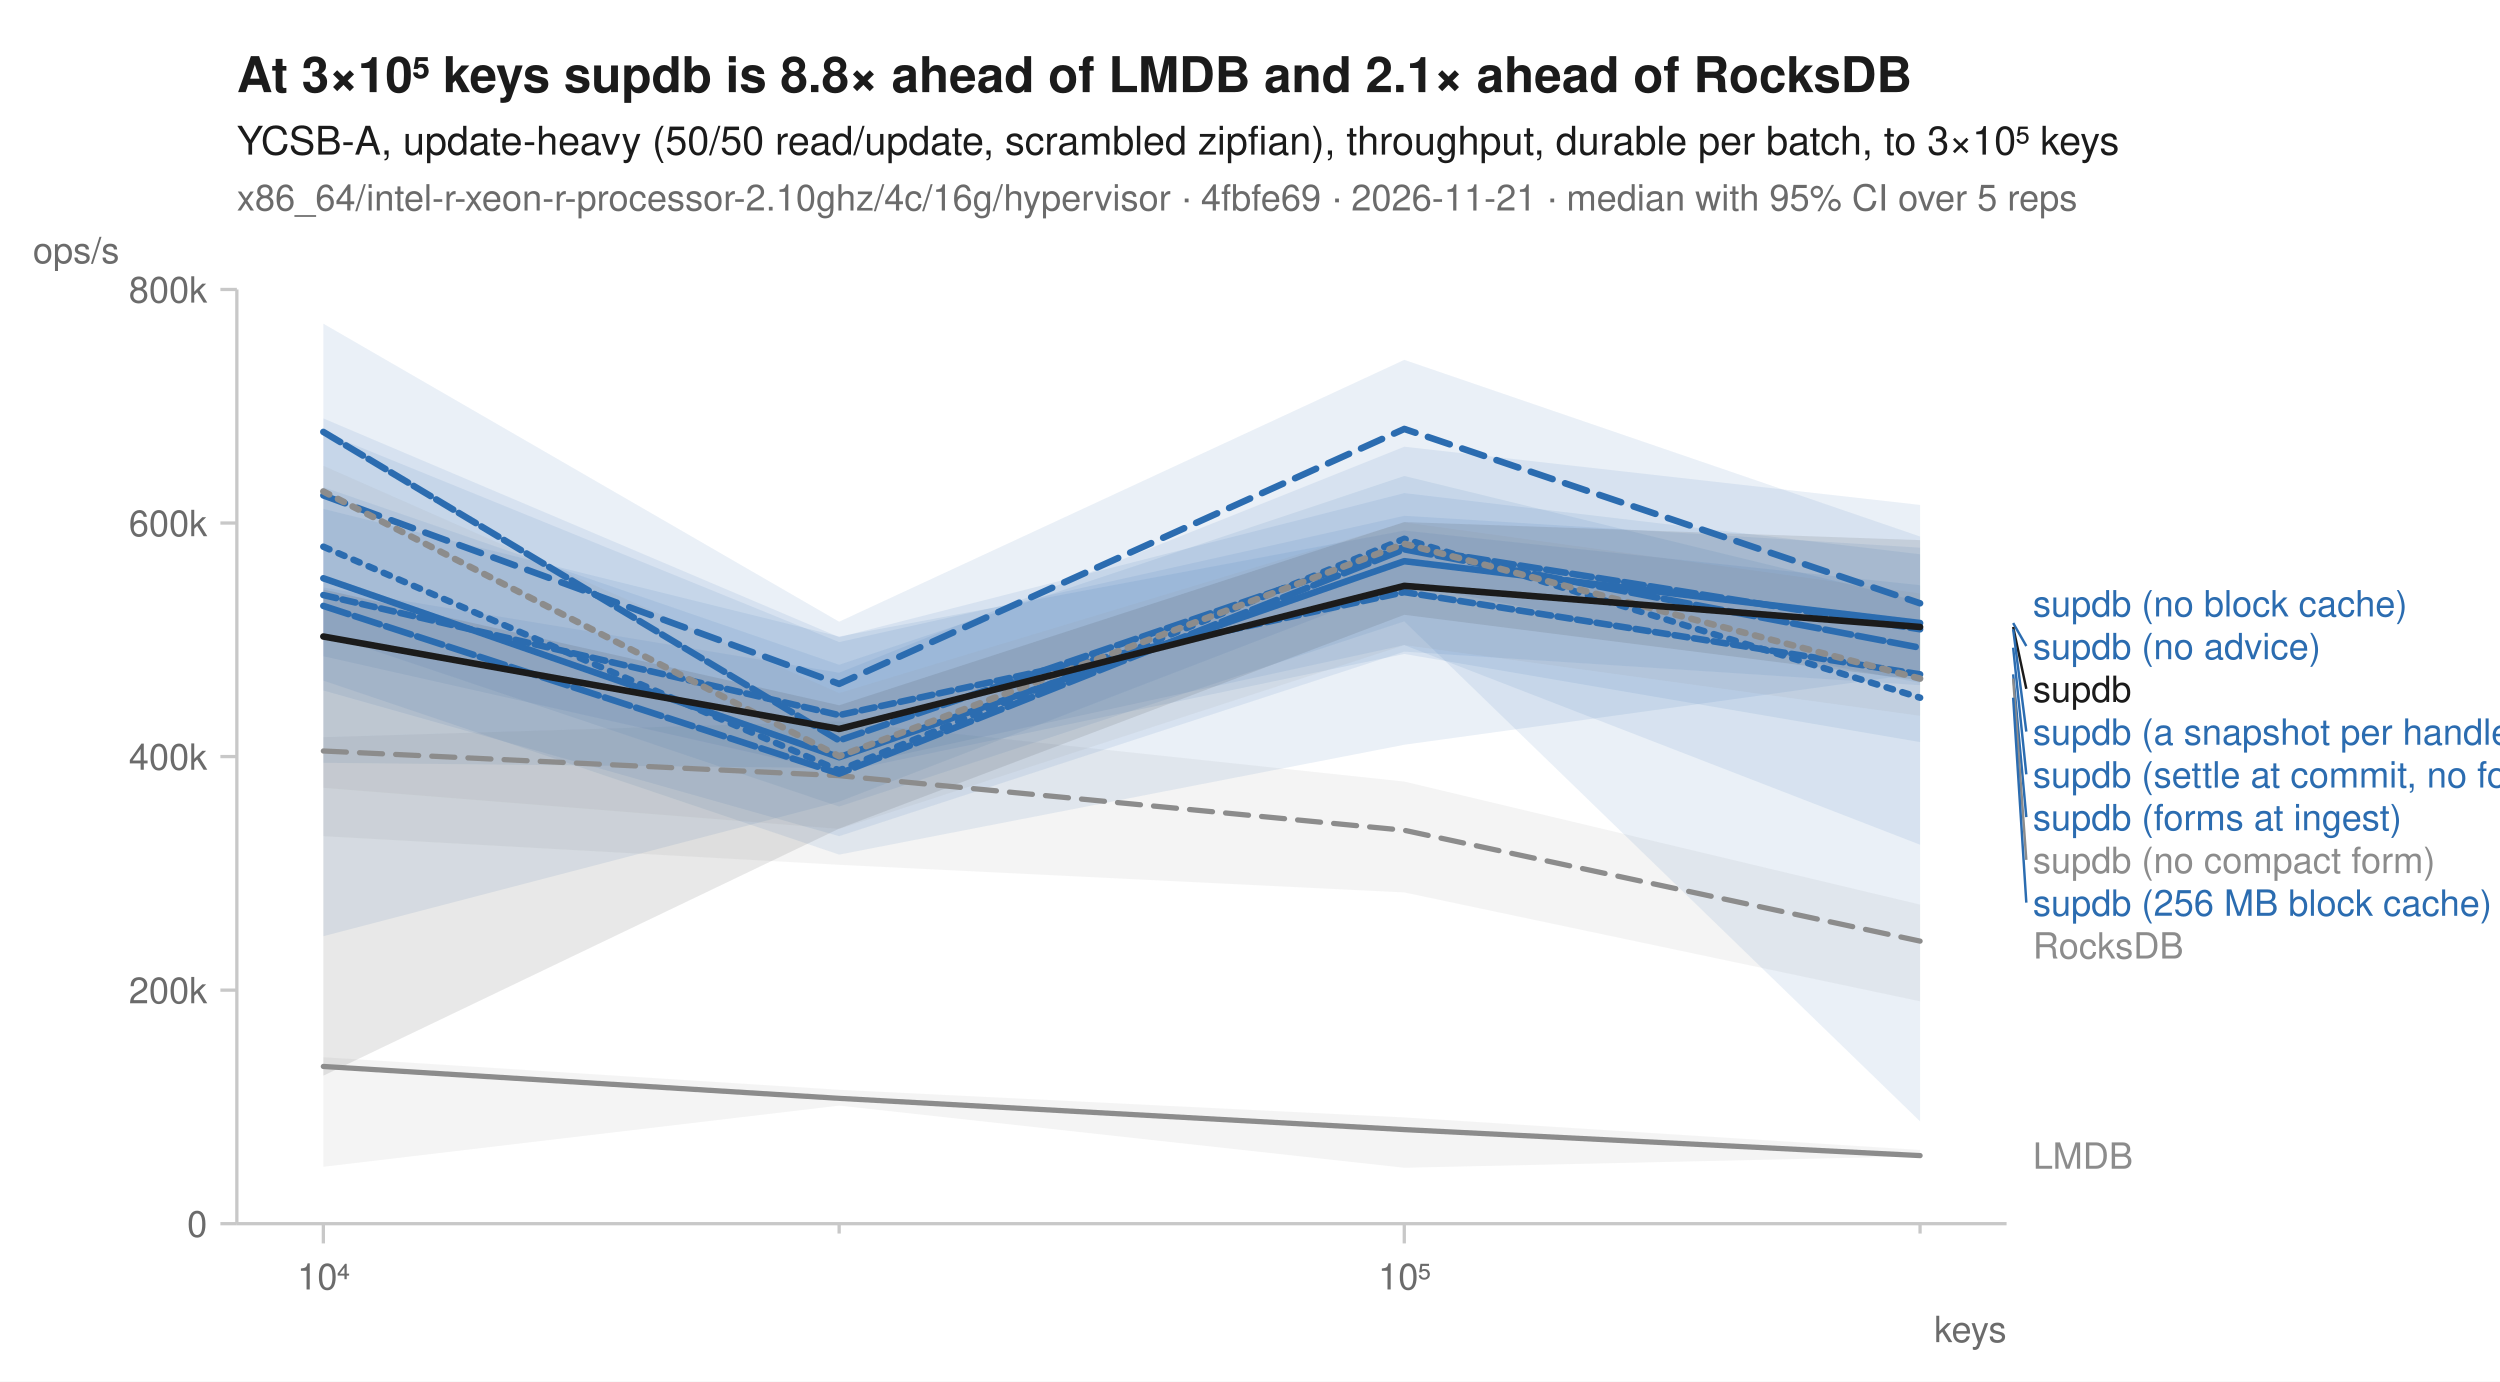
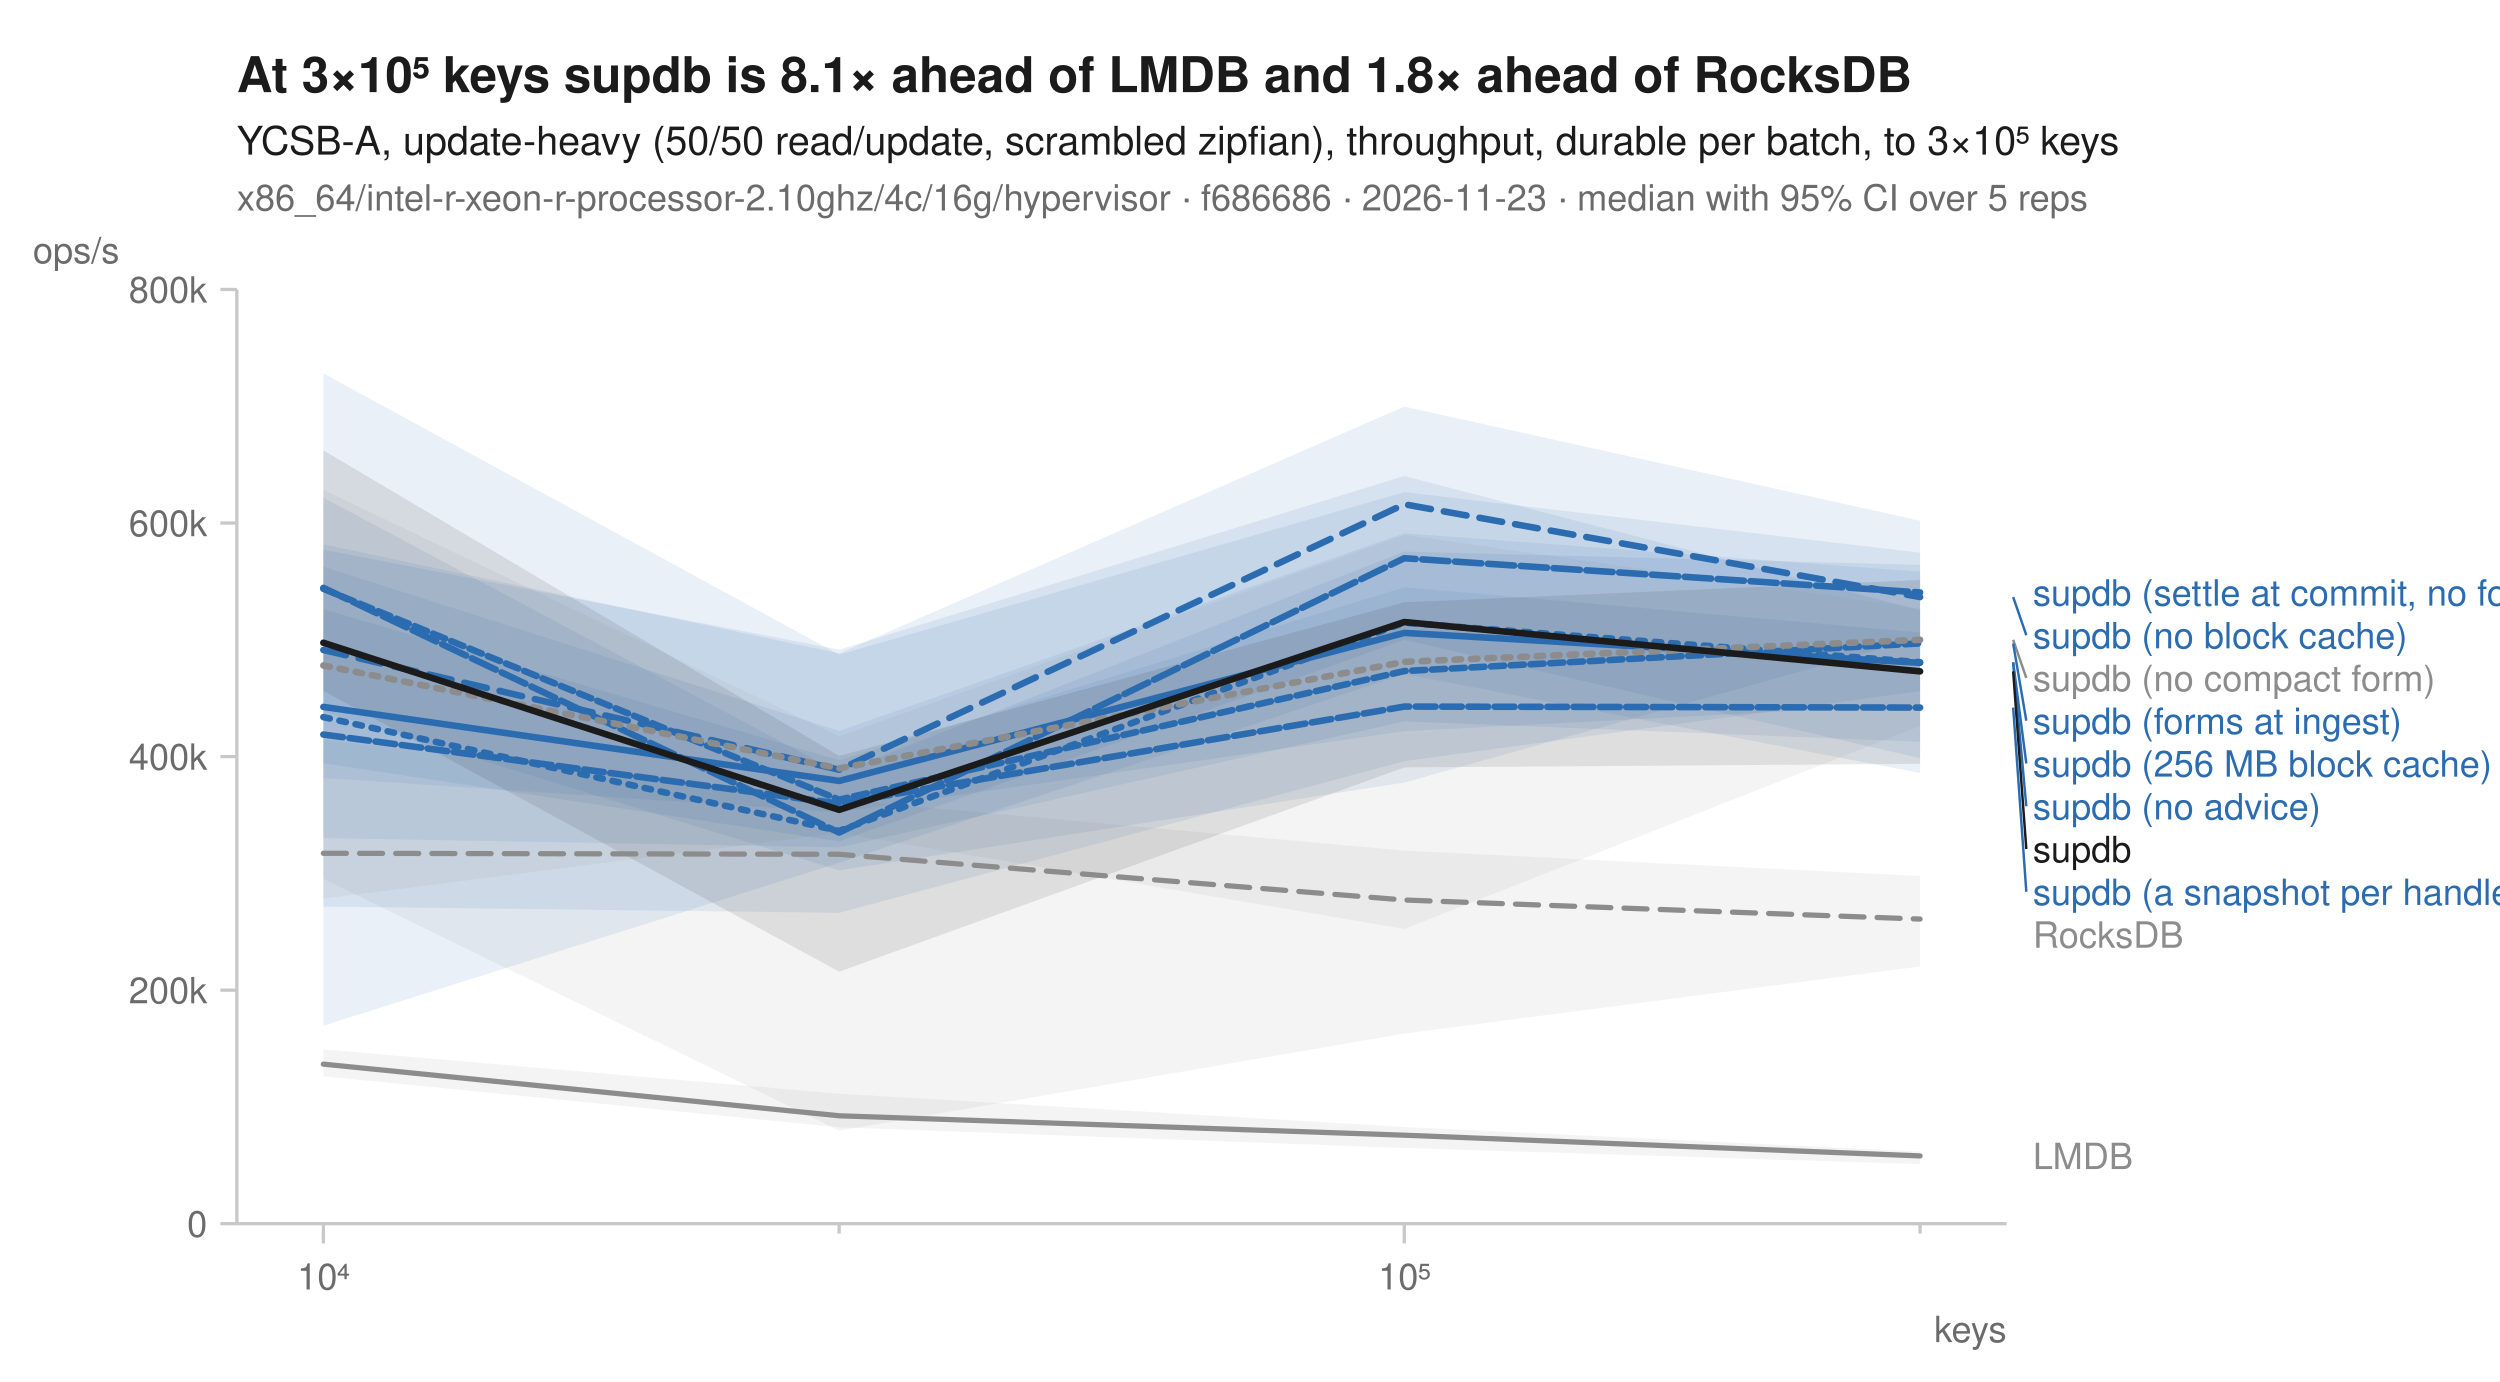
<svg xmlns="http://www.w3.org/2000/svg" width="760" height="420" viewBox="0 0 760 420" font-family="-apple-system, BlinkMacSystemFont, 'Segoe UI', Helvetica, Arial, sans-serif" fill="#1b1b1b">
  <rect width="760" height="420" fill="white" />
-   <text x="72" y="28" font-size="15" font-weight="600">At 3×10⁵ keys supdb is 8.8× ahead of LMDB and 2.1× ahead of RocksDB</text>
+   <text x="72" y="28" font-size="15" font-weight="600">At 3×10⁵ keys supdb is 8.1× ahead of LMDB and 1.8× ahead of RocksDB</text>
  <text x="72" y="47" font-size="12">YCSB-A, update-heavy (50/50 read/update, scrambled zipfian), throughput, durable per batch, to 3×10⁵ keys</text>
-   <text x="72" y="64" font-size="11" fill="#6b6b6b">x86_64/intel-r-xeon-r-processor-2.10ghz/4c/16g/hypervisor · 4fbfe69 · 2026-11-21 · median with 95% CI over 5 reps</text>
+   <text x="72" y="64" font-size="11" fill="#6b6b6b">x86_64/intel-r-xeon-r-processor-2.10ghz/4c/16g/hypervisor · f686686 · 2026-11-23 · median with 95% CI over 5 reps</text>
  <line x1="72" y1="372" x2="610" y2="372" stroke="#c8c8c8" stroke-width="1" />
  <line x1="72" y1="88" x2="72" y2="372" stroke="#c8c8c8" stroke-width="1" />
  <line x1="98.3" y1="372" x2="98.3" y2="378" stroke="#c8c8c8" stroke-width="1" />
  <text x="98.3" y="392" font-size="11" text-anchor="middle" fill="#6b6b6b">10⁴</text>
  <line x1="255.1" y1="372" x2="255.1" y2="375" stroke="#c8c8c8" stroke-width="1" />
  <line x1="426.9" y1="372" x2="426.9" y2="378" stroke="#c8c8c8" stroke-width="1" />
  <text x="426.9" y="392" font-size="11" text-anchor="middle" fill="#6b6b6b">10⁵</text>
  <line x1="583.7" y1="372" x2="583.7" y2="375" stroke="#c8c8c8" stroke-width="1" />
  <text x="610" y="408" font-size="11" text-anchor="end" fill="#6b6b6b">keys</text>
  <line x1="67" y1="372.0" x2="72" y2="372.0" stroke="#c8c8c8" stroke-width="1" />
  <text x="63" y="376.0" font-size="11" text-anchor="end" fill="#6b6b6b">0</text>
  <line x1="67" y1="301.0" x2="72" y2="301.0" stroke="#c8c8c8" stroke-width="1" />
  <text x="63" y="305.0" font-size="11" text-anchor="end" fill="#6b6b6b">200k</text>
  <line x1="67" y1="230.0" x2="72" y2="230.0" stroke="#c8c8c8" stroke-width="1" />
  <text x="63" y="234.0" font-size="11" text-anchor="end" fill="#6b6b6b">400k</text>
  <line x1="67" y1="159.0" x2="72" y2="159.0" stroke="#c8c8c8" stroke-width="1" />
  <text x="63" y="163.0" font-size="11" text-anchor="end" fill="#6b6b6b">600k</text>
  <line x1="67" y1="88.0" x2="72" y2="88.0" stroke="#c8c8c8" stroke-width="1" />
  <text x="63" y="92.0" font-size="11" text-anchor="end" fill="#6b6b6b">800k</text>
  <text x="10" y="80" font-size="11" text-anchor="start" fill="#6b6b6b">ops/s</text>
-   <path d="M98.3,224.1 L255.1,219.3 L426.9,237.6 L583.7,275.0 L583.7,304.4 L426.9,271.3 L255.1,262.9 L98.3,254.2 Z" fill="#8c8c8c" fill-opacity="0.10" />
-   <path d="M98.3,321.4 L255.1,331.3 L426.9,339.7 L583.7,349.6 L583.7,351.5 L426.9,355.0 L255.1,336.1 L98.3,354.7 Z" fill="#8c8c8c" fill-opacity="0.10" />
-   <path d="M98.3,148.1 L255.1,202.1 L426.9,144.7 L583.7,182.9 L583.7,340.9 L426.9,188.9 L255.1,245.2 L98.3,192.6 Z" fill="#2b6cb0" fill-opacity="0.10" />
-   <path d="M98.3,98.4 L255.1,189.0 L426.9,109.4 L583.7,163.1 L583.7,207.6 L426.9,177.6 L255.1,243.7 L98.3,284.6 Z" fill="#2b6cb0" fill-opacity="0.10" />
-   <path d="M98.3,154.7 L255.1,193.5 L426.9,161.3 L583.7,177.9 L583.7,225.6 L426.9,198.8 L255.1,234.8 L98.3,199.5 Z" fill="#2b6cb0" fill-opacity="0.10" />
-   <path d="M98.3,127.2 L255.1,193.7 L426.9,149.9 L583.7,168.5 L583.7,208.3 L426.9,198.1 L255.1,254.2 L98.3,209.9 Z" fill="#2b6cb0" fill-opacity="0.10" />
-   <path d="M98.3,178.6 L255.1,204.5 L426.9,135.8 L583.7,153.5 L583.7,204.7 L426.9,226.4 L255.1,259.8 L98.3,206.9 Z" fill="#2b6cb0" fill-opacity="0.10" />
-   <path d="M98.3,131.4 L255.1,195.2 L426.9,156.8 L583.7,166.5 L583.7,256.8 L426.9,196.1 L255.1,233.5 L98.3,231.9 Z" fill="#2b6cb0" fill-opacity="0.10" />
-   <path d="M98.3,141.6 L255.1,210.7 L426.9,158.8 L583.7,180.4 L583.7,217.6 L426.9,196.1 L255.1,252.0 L98.3,239.5 Z" fill="#8c8c8c" fill-opacity="0.10" />
-   <path d="M98.3,179.2 L255.1,214.4 L426.9,158.7 L583.7,164.2 L583.7,206.8 L426.9,186.9 L255.1,251.9 L98.3,327.0 Z" fill="#1b1b1b" fill-opacity="0.10" />
-   <path d="M98.3,228.3 L255.1,235.8 L426.9,252.4 L583.7,286.1 " fill="none" stroke="#8c8c8c" stroke-width="1.6" stroke-linejoin="round" stroke-linecap="round" stroke-dasharray="7,4" />
-   <path d="M98.3,324.2 L255.1,333.9 L426.9,343.4 L583.7,351.3 " fill="none" stroke="#8c8c8c" stroke-width="1.6" stroke-linejoin="round" stroke-linecap="round" />
-   <path d="M98.3,166.2 L255.1,234.2 L426.9,163.8 L583.7,212.1 " fill="none" stroke="#2b6cb0" stroke-width="2" stroke-linejoin="round" stroke-linecap="round" stroke-dasharray="2,3" />
-   <path d="M98.3,150.6 L255.1,207.9 L426.9,130.4 L583.7,183.4 " fill="none" stroke="#2b6cb0" stroke-width="2" stroke-linejoin="round" stroke-linecap="round" stroke-dasharray="7,4" />
-   <path d="M98.3,175.8 L255.1,230.2 L426.9,170.6 L583.7,189.4 " fill="none" stroke="#2b6cb0" stroke-width="2" stroke-linejoin="round" stroke-linecap="round" />
-   <path d="M98.3,131.3 L255.1,225.1 L426.9,166.3 L583.7,191.3 " fill="none" stroke="#2b6cb0" stroke-width="2" stroke-linejoin="round" stroke-linecap="round" stroke-dasharray="6,2" />
-   <path d="M98.3,184.2 L255.1,235.2 L426.9,167.0 L583.7,196.9 " fill="none" stroke="#2b6cb0" stroke-width="2" stroke-linejoin="round" stroke-linecap="round" stroke-dasharray="8,2" />
-   <path d="M98.3,180.9 L255.1,217.4 L426.9,180.0 L583.7,205.0 " fill="none" stroke="#2b6cb0" stroke-width="2" stroke-linejoin="round" stroke-linecap="round" stroke-dasharray="4,2" />
-   <path d="M98.3,149.4 L255.1,229.9 L426.9,165.3 L583.7,206.3 " fill="none" stroke="#8c8c8c" stroke-width="2" stroke-linejoin="round" stroke-linecap="round" stroke-dasharray="2,3" />
-   <path d="M98.3,193.5 L255.1,221.6 L426.9,178.1 L583.7,190.6 " fill="none" stroke="#1b1b1b" stroke-width="2" stroke-linejoin="round" stroke-linecap="round" />
-   <text x="618.0" y="187.4" font-size="11" fill="#2b6cb0">supdb (no block cache)</text>
-   <line x1="612.0" y1="189.4" x2="616.0" y2="196.4" stroke="#2b6cb0" stroke-width="0.75" />
-   <text x="618.0" y="200.4" font-size="11" fill="#2b6cb0">supdb (no advice)</text>
-   <line x1="612.0" y1="190.6" x2="616.0" y2="209.4" stroke="#1b1b1b" stroke-width="0.75" />
-   <text x="618.0" y="213.4" font-size="11" fill="#1b1b1b">supdb</text>
-   <line x1="612.0" y1="191.3" x2="616.0" y2="222.4" stroke="#2b6cb0" stroke-width="0.75" />
-   <text x="618.0" y="226.4" font-size="11" fill="#2b6cb0">supdb (a snapshot per handle)</text>
-   <line x1="612.0" y1="196.9" x2="616.0" y2="235.4" stroke="#2b6cb0" stroke-width="0.75" />
-   <text x="618.0" y="239.4" font-size="11" fill="#2b6cb0">supdb (settle at commit, no forms)</text>
-   <line x1="612.0" y1="205.0" x2="616.0" y2="248.4" stroke="#2b6cb0" stroke-width="0.75" />
-   <text x="618.0" y="252.4" font-size="11" fill="#2b6cb0">supdb (forms at ingest)</text>
-   <line x1="612.0" y1="206.3" x2="616.0" y2="261.4" stroke="#8c8c8c" stroke-width="0.75" />
-   <text x="618.0" y="265.4" font-size="11" fill="#8c8c8c">supdb (no compact form)</text>
-   <line x1="612.0" y1="212.1" x2="616.0" y2="274.4" stroke="#2b6cb0" stroke-width="0.75" />
-   <text x="618.0" y="278.4" font-size="11" fill="#2b6cb0">supdb (256 MB block cache)</text>
-   <text x="618.0" y="291.4" font-size="11" fill="#8c8c8c">RocksDB</text>
-   <text x="618.0" y="355.3" font-size="11" fill="#8c8c8c">LMDB</text>
+   <path d="M98.3,224.9 L255.1,243.1 L426.9,258.6 L583.7,266.3 L583.7,293.8 L426.9,314.2 L255.1,343.7 L98.3,267.2 Z" fill="#8c8c8c" fill-opacity="0.10" />
+   <path d="M98.3,319.0 L255.1,332.5 L426.9,342.6 L583.7,350.1 L583.7,353.9 L426.9,349.0 L255.1,342.7 L98.3,327.2 Z" fill="#8c8c8c" fill-opacity="0.10" />
+   <path d="M98.3,185.2 L255.1,231.1 L426.9,178.5 L583.7,192.3 L583.7,235.0 L426.9,204.9 L255.1,262.3 L98.3,311.8 Z" fill="#2b6cb0" fill-opacity="0.10" />
+   <path d="M98.3,165.5 L255.1,198.6 L426.9,123.6 L583.7,158.3 L583.7,230.5 L426.9,194.5 L255.1,255.8 L98.3,232.0 Z" fill="#2b6cb0" fill-opacity="0.10" />
+   <path d="M98.3,167.1 L255.1,197.5 L426.9,144.7 L583.7,185.5 L583.7,214.1 L426.9,222.3 L255.1,246.9 L98.3,236.5 Z" fill="#2b6cb0" fill-opacity="0.10" />
+   <path d="M98.3,151.3 L255.1,234.9 L426.9,167.7 L583.7,171.7 L583.7,225.5 L426.9,219.3 L255.1,257.6 L98.3,254.8 Z" fill="#2b6cb0" fill-opacity="0.10" />
+   <path d="M98.3,113.5 L255.1,199.0 L426.9,149.6 L583.7,168.0 L583.7,193.9 L426.9,237.9 L255.1,264.6 L98.3,216.3 Z" fill="#2b6cb0" fill-opacity="0.10" />
+   <path d="M98.3,172.3 L255.1,222.2 L426.9,162.1 L583.7,173.8 L583.7,210.1 L426.9,231.4 L255.1,277.5 L98.3,275.6 Z" fill="#2b6cb0" fill-opacity="0.10" />
+   <path d="M98.3,148.9 L255.1,223.8 L426.9,162.6 L583.7,185.0 L583.7,220.7 L426.9,282.4 L255.1,253.2 L98.3,273.2 Z" fill="#8c8c8c" fill-opacity="0.10" />
+   <path d="M98.3,136.9 L255.1,229.8 L426.9,183.1 L583.7,176.3 L583.7,232.2 L426.9,233.3 L255.1,295.4 L98.3,210.0 Z" fill="#1b1b1b" fill-opacity="0.10" />
+   <path d="M98.3,259.4 L255.1,259.7 L426.9,273.6 L583.7,279.4 " fill="none" stroke="#8c8c8c" stroke-width="1.6" stroke-linejoin="round" stroke-linecap="round" stroke-dasharray="7,4" />
+   <path d="M98.3,323.5 L255.1,339.2 L426.9,345.1 L583.7,351.4 " fill="none" stroke="#8c8c8c" stroke-width="1.6" stroke-linejoin="round" stroke-linecap="round" />
+   <path d="M98.3,218.0 L255.1,252.6 L426.9,189.3 L583.7,201.3 " fill="none" stroke="#2b6cb0" stroke-width="2" stroke-linejoin="round" stroke-linecap="round" stroke-dasharray="2,3" />
+   <path d="M98.3,197.6 L255.1,234.0 L426.9,153.3 L583.7,181.5 " fill="none" stroke="#2b6cb0" stroke-width="2" stroke-linejoin="round" stroke-linecap="round" stroke-dasharray="7,4" />
+   <path d="M98.3,214.9 L255.1,237.4 L426.9,192.4 L583.7,201.5 " fill="none" stroke="#2b6cb0" stroke-width="2" stroke-linejoin="round" stroke-linecap="round" />
+   <path d="M98.3,223.3 L255.1,244.3 L426.9,214.8 L583.7,215.1 " fill="none" stroke="#2b6cb0" stroke-width="2" stroke-linejoin="round" stroke-linecap="round" stroke-dasharray="6,2" />
+   <path d="M98.3,178.7 L255.1,253.1 L426.9,169.7 L583.7,180.1 " fill="none" stroke="#2b6cb0" stroke-width="2" stroke-linejoin="round" stroke-linecap="round" stroke-dasharray="8,2" />
+   <path d="M98.3,179.0 L255.1,243.1 L426.9,204.0 L583.7,195.6 " fill="none" stroke="#2b6cb0" stroke-width="2" stroke-linejoin="round" stroke-linecap="round" stroke-dasharray="4,2" />
+   <path d="M98.3,202.3 L255.1,233.6 L426.9,201.2 L583.7,194.5 " fill="none" stroke="#8c8c8c" stroke-width="2" stroke-linejoin="round" stroke-linecap="round" stroke-dasharray="2,3" />
+   <path d="M98.3,195.4 L255.1,246.2 L426.9,189.1 L583.7,204.1 " fill="none" stroke="#1b1b1b" stroke-width="2" stroke-linejoin="round" stroke-linecap="round" />
+   <text x="618.0" y="184.1" font-size="11" fill="#2b6cb0">supdb (settle at commit, no forms)</text>
+   <line x1="612.0" y1="181.5" x2="616.0" y2="193.1" stroke="#2b6cb0" stroke-width="0.75" />
+   <text x="618.0" y="197.1" font-size="11" fill="#2b6cb0">supdb (no block cache)</text>
+   <line x1="612.0" y1="194.5" x2="616.0" y2="206.1" stroke="#8c8c8c" stroke-width="0.75" />
+   <text x="618.0" y="210.1" font-size="11" fill="#8c8c8c">supdb (no compact form)</text>
+   <line x1="612.0" y1="195.6" x2="616.0" y2="219.1" stroke="#2b6cb0" stroke-width="0.75" />
+   <text x="618.0" y="223.1" font-size="11" fill="#2b6cb0">supdb (forms at ingest)</text>
+   <line x1="612.0" y1="201.3" x2="616.0" y2="232.1" stroke="#2b6cb0" stroke-width="0.75" />
+   <text x="618.0" y="236.1" font-size="11" fill="#2b6cb0">supdb (256 MB block cache)</text>
+   <line x1="612.0" y1="201.5" x2="616.0" y2="245.1" stroke="#2b6cb0" stroke-width="0.75" />
+   <text x="618.0" y="249.1" font-size="11" fill="#2b6cb0">supdb (no advice)</text>
+   <line x1="612.0" y1="204.1" x2="616.0" y2="258.1" stroke="#1b1b1b" stroke-width="0.75" />
+   <text x="618.0" y="262.1" font-size="11" fill="#1b1b1b">supdb</text>
+   <line x1="612.0" y1="215.1" x2="616.0" y2="271.1" stroke="#2b6cb0" stroke-width="0.75" />
+   <text x="618.0" y="275.1" font-size="11" fill="#2b6cb0">supdb (a snapshot per handle)</text>
+   <text x="618.0" y="288.1" font-size="11" fill="#8c8c8c">RocksDB</text>
+   <text x="618.0" y="355.4" font-size="11" fill="#8c8c8c">LMDB</text>
</svg>
